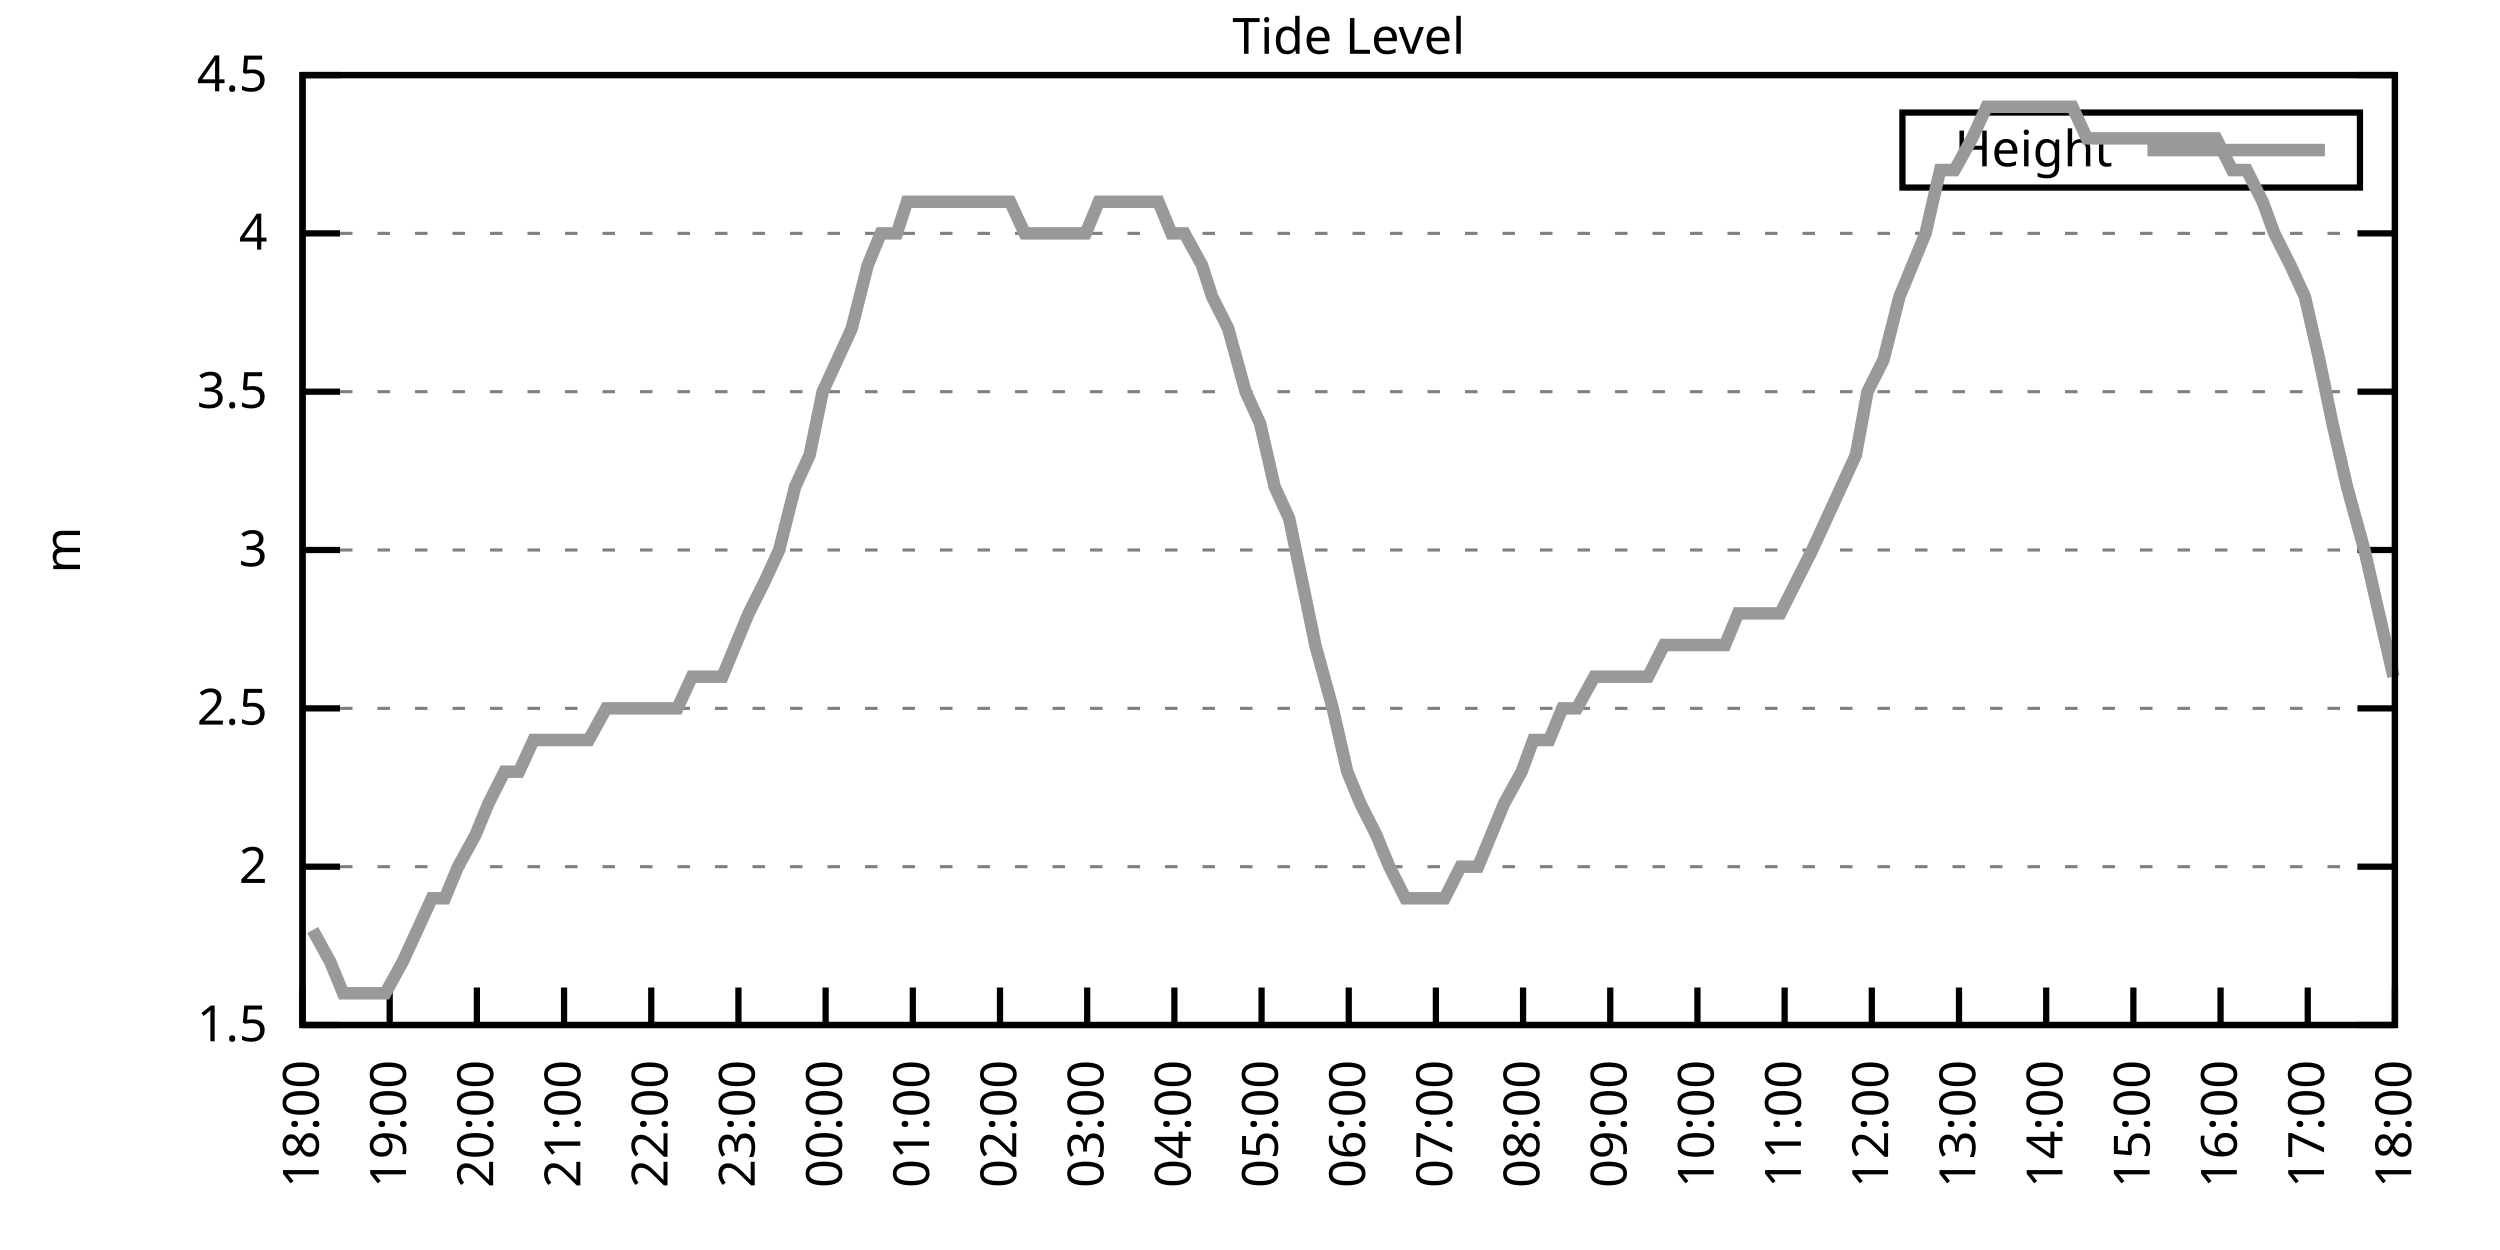
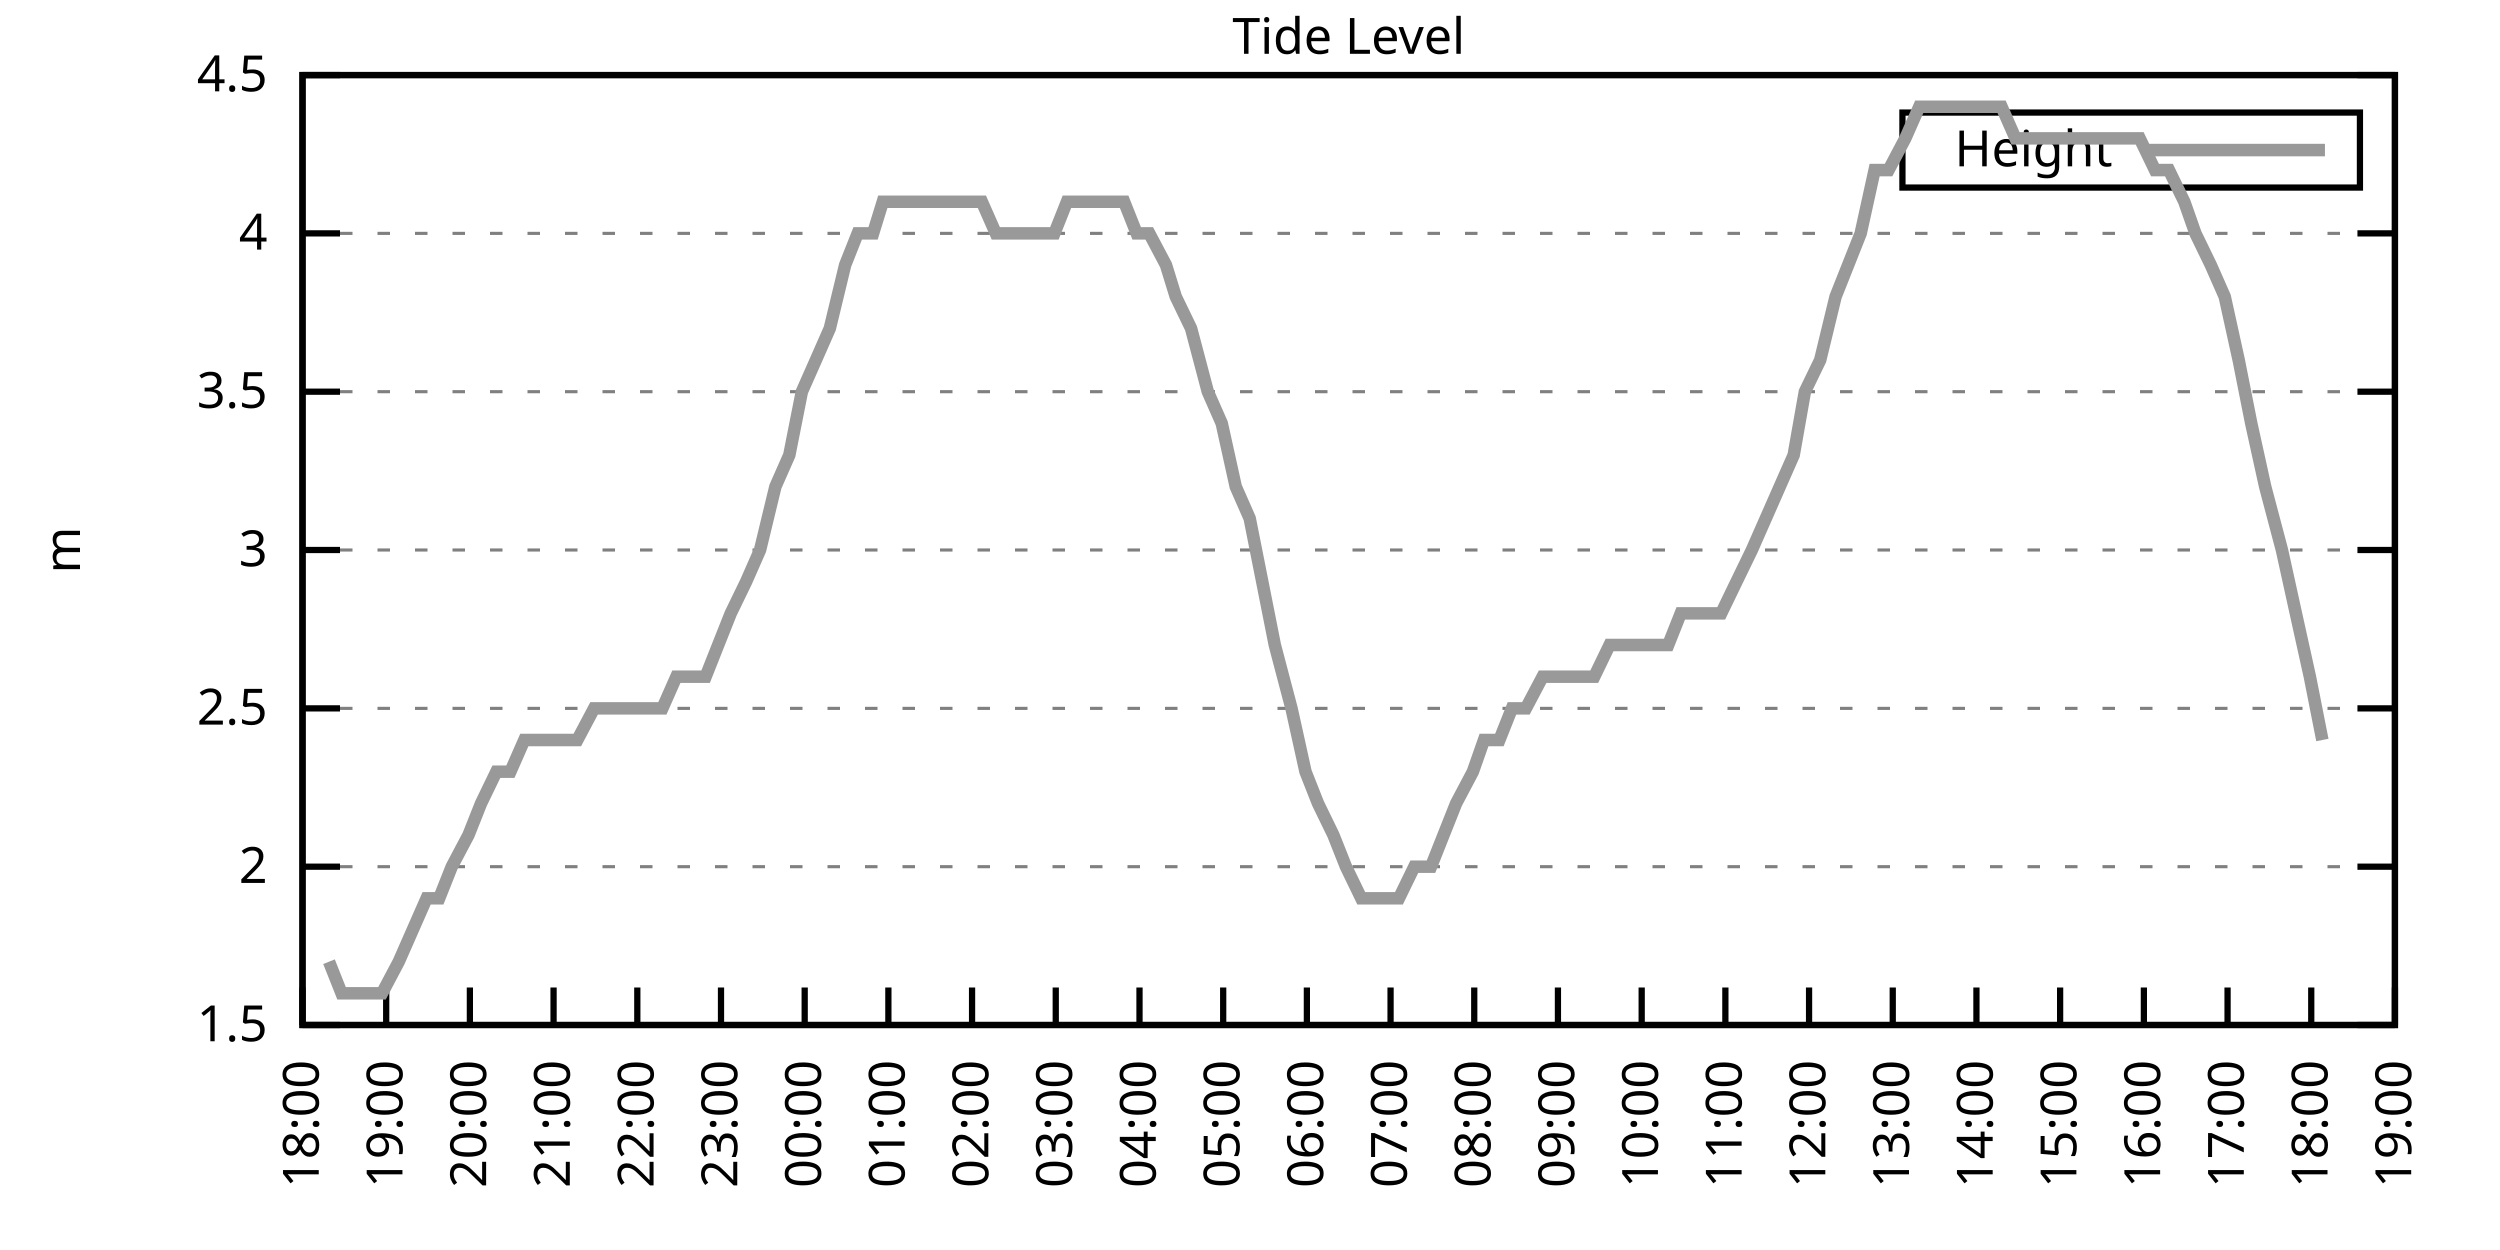
<svg xmlns="http://www.w3.org/2000/svg" xmlns:xlink="http://www.w3.org/1999/xlink" width="400" height="200" viewBox="0 0 400 200">
  <g id="gnuplot_canvas">
    <rect x="0" y="0" width="400" height="200" fill="none" />
    <defs>
      <circle id="gpDot" r="0.5" stroke-width="0.5" stroke="currentColor" />
      <path id="gpPt0" stroke-width="0.333" stroke="currentColor" d="M-1,0 h2 M0,-1 v2" />
      <path id="gpPt1" stroke-width="0.333" stroke="currentColor" d="M-1,-1 L1,1 M1,-1 L-1,1" />
      <path id="gpPt2" stroke-width="0.333" stroke="currentColor" d="M-1,0 L1,0 M0,-1 L0,1 M-1,-1 L1,1 M-1,1 L1,-1" />
      <rect id="gpPt3" stroke-width="0.333" stroke="currentColor" x="-1" y="-1" width="2" height="2" />
      <rect id="gpPt4" stroke-width="0.333" stroke="currentColor" fill="currentColor" x="-1" y="-1" width="2" height="2" />
      <circle id="gpPt5" stroke-width="0.333" stroke="currentColor" cx="0" cy="0" r="1" />
      <use xlink:href="#gpPt5" id="gpPt6" fill="currentColor" stroke="none" />
      <path id="gpPt7" stroke-width="0.333" stroke="currentColor" d="M0,-1.33 L-1.33,0.67 L1.33,0.67 z" />
      <use xlink:href="#gpPt7" id="gpPt8" fill="currentColor" stroke="none" />
      <use xlink:href="#gpPt7" id="gpPt9" stroke="currentColor" transform="rotate(180)" />
      <use xlink:href="#gpPt9" id="gpPt10" fill="currentColor" stroke="none" />
      <use xlink:href="#gpPt3" id="gpPt11" stroke="currentColor" transform="rotate(45)" />
      <use xlink:href="#gpPt11" id="gpPt12" fill="currentColor" stroke="none" />
      <path id="gpPt13" stroke-width="0.333" stroke="currentColor" d="M0,1.330 L1.265,0.411 L0.782,-1.067 L-0.782,-1.076 L-1.265,0.411 z" />
      <use xlink:href="#gpPt13" id="gpPt14" fill="currentColor" stroke="none" />
      <filter id="textbox" filterUnits="objectBoundingBox" x="0" y="0" height="1" width="1">
        <feFlood flood-color="white" flood-opacity="1" result="bgnd" />
        <feComposite in="SourceGraphic" in2="bgnd" operator="atop" />
      </filter>
      <filter id="greybox" filterUnits="objectBoundingBox" x="0" y="0" height="1" width="1">
        <feFlood flood-color="lightgrey" flood-opacity="1" result="grey" />
        <feComposite in="SourceGraphic" in2="grey" operator="atop" />
      </filter>
    </defs>
    <g fill="none" color="white" stroke="currentColor" stroke-width="1.00" stroke-linecap="butt" stroke-linejoin="miter">
</g>
    <g fill="none" color="black" stroke="currentColor" stroke-width="1.00" stroke-linecap="butt" stroke-linejoin="miter">
      <g stroke="none" shape-rendering="crispEdges">
        <polygon fill="rgb(255, 255, 255)" points="48.40,164.00 383.18,164.00 383.18,12.02 48.40,12.02 " />
      </g>
    </g>
    <g fill="none" color="black" stroke="currentColor" stroke-width="1.00" stroke-linecap="butt" stroke-linejoin="miter">
</g>
    <g fill="none" color="black" stroke="black" stroke-width="0.50" stroke-linecap="butt" stroke-linejoin="miter">
</g>
    <g fill="none" color="gray" stroke="currentColor" stroke-width="0.50" stroke-linecap="butt" stroke-linejoin="miter">
      <path stroke="gray" stroke-dasharray="2,4" class="gridline" d="M48.40,164.00 L383.19,164.00  " />
    </g>
    <g fill="none" color="gray" stroke="gray" stroke-width="1.00" stroke-linecap="butt" stroke-linejoin="miter">
</g>
    <g fill="none" color="black" stroke="currentColor" stroke-width="1.00" stroke-linecap="butt" stroke-linejoin="miter">
      <path stroke="black" d="M48.40,164.00 L54.40,164.00 M383.19,164.00 L377.19,164.00  " />
      <g transform="translate(42.80,166.60)" stroke="none" fill="black" font-family="Sans" font-size="8.00" text-anchor="end">
        <text>
          <tspan font-family="Sans"> 1.5</tspan>
        </text>
      </g>
    </g>
    <g fill="none" color="black" stroke="currentColor" stroke-width="1.00" stroke-linecap="butt" stroke-linejoin="miter">
</g>
    <g fill="none" color="black" stroke="black" stroke-width="0.50" stroke-linecap="butt" stroke-linejoin="miter">
</g>
    <g fill="none" color="gray" stroke="currentColor" stroke-width="0.50" stroke-linecap="butt" stroke-linejoin="miter">
      <path stroke="gray" stroke-dasharray="2,4" class="gridline" d="M48.40,138.67 L383.19,138.67  " />
    </g>
    <g fill="none" color="gray" stroke="gray" stroke-width="1.00" stroke-linecap="butt" stroke-linejoin="miter">
</g>
    <g fill="none" color="black" stroke="currentColor" stroke-width="1.00" stroke-linecap="butt" stroke-linejoin="miter">
      <path stroke="black" d="M48.40,138.67 L54.40,138.67 M383.19,138.67 L377.19,138.67  " />
      <g transform="translate(42.80,141.27)" stroke="none" fill="black" font-family="Sans" font-size="8.00" text-anchor="end">
        <text>
          <tspan font-family="Sans"> 2</tspan>
        </text>
      </g>
    </g>
    <g fill="none" color="black" stroke="currentColor" stroke-width="1.00" stroke-linecap="butt" stroke-linejoin="miter">
</g>
    <g fill="none" color="black" stroke="black" stroke-width="0.50" stroke-linecap="butt" stroke-linejoin="miter">
</g>
    <g fill="none" color="gray" stroke="currentColor" stroke-width="0.50" stroke-linecap="butt" stroke-linejoin="miter">
      <path stroke="gray" stroke-dasharray="2,4" class="gridline" d="M48.40,113.34 L383.19,113.34  " />
    </g>
    <g fill="none" color="gray" stroke="gray" stroke-width="1.00" stroke-linecap="butt" stroke-linejoin="miter">
</g>
    <g fill="none" color="black" stroke="currentColor" stroke-width="1.00" stroke-linecap="butt" stroke-linejoin="miter">
      <path stroke="black" d="M48.40,113.34 L54.40,113.34 M383.19,113.34 L377.19,113.34  " />
      <g transform="translate(42.80,115.94)" stroke="none" fill="black" font-family="Sans" font-size="8.00" text-anchor="end">
        <text>
          <tspan font-family="Sans"> 2.5</tspan>
        </text>
      </g>
    </g>
    <g fill="none" color="black" stroke="currentColor" stroke-width="1.00" stroke-linecap="butt" stroke-linejoin="miter">
</g>
    <g fill="none" color="black" stroke="black" stroke-width="0.50" stroke-linecap="butt" stroke-linejoin="miter">
</g>
    <g fill="none" color="gray" stroke="currentColor" stroke-width="0.50" stroke-linecap="butt" stroke-linejoin="miter">
      <path stroke="gray" stroke-dasharray="2,4" class="gridline" d="M48.40,88.00 L383.19,88.00  " />
    </g>
    <g fill="none" color="gray" stroke="gray" stroke-width="1.00" stroke-linecap="butt" stroke-linejoin="miter">
</g>
    <g fill="none" color="black" stroke="currentColor" stroke-width="1.00" stroke-linecap="butt" stroke-linejoin="miter">
      <path stroke="black" d="M48.40,88.00 L54.40,88.00 M383.19,88.00 L377.19,88.00  " />
      <g transform="translate(42.80,90.60)" stroke="none" fill="black" font-family="Sans" font-size="8.00" text-anchor="end">
        <text>
          <tspan font-family="Sans"> 3</tspan>
        </text>
      </g>
    </g>
    <g fill="none" color="black" stroke="currentColor" stroke-width="1.00" stroke-linecap="butt" stroke-linejoin="miter">
</g>
    <g fill="none" color="black" stroke="black" stroke-width="0.50" stroke-linecap="butt" stroke-linejoin="miter">
</g>
    <g fill="none" color="gray" stroke="currentColor" stroke-width="0.50" stroke-linecap="butt" stroke-linejoin="miter">
      <path stroke="gray" stroke-dasharray="2,4" class="gridline" d="M48.40,62.67 L383.19,62.67  " />
    </g>
    <g fill="none" color="gray" stroke="gray" stroke-width="1.00" stroke-linecap="butt" stroke-linejoin="miter">
</g>
    <g fill="none" color="black" stroke="currentColor" stroke-width="1.00" stroke-linecap="butt" stroke-linejoin="miter">
      <path stroke="black" d="M48.40,62.67 L54.40,62.67 M383.19,62.67 L377.19,62.67  " />
      <g transform="translate(42.80,65.27)" stroke="none" fill="black" font-family="Sans" font-size="8.00" text-anchor="end">
        <text>
          <tspan font-family="Sans"> 3.5</tspan>
        </text>
      </g>
    </g>
    <g fill="none" color="black" stroke="currentColor" stroke-width="1.00" stroke-linecap="butt" stroke-linejoin="miter">
</g>
    <g fill="none" color="black" stroke="black" stroke-width="0.50" stroke-linecap="butt" stroke-linejoin="miter">
</g>
    <g fill="none" color="gray" stroke="currentColor" stroke-width="0.50" stroke-linecap="butt" stroke-linejoin="miter">
      <path stroke="gray" stroke-dasharray="2,4" class="gridline" d="M48.40,37.34 L383.19,37.34  " />
    </g>
    <g fill="none" color="gray" stroke="gray" stroke-width="1.00" stroke-linecap="butt" stroke-linejoin="miter">
</g>
    <g fill="none" color="black" stroke="currentColor" stroke-width="1.00" stroke-linecap="butt" stroke-linejoin="miter">
      <path stroke="black" d="M48.40,37.34 L54.40,37.34 M383.19,37.34 L377.19,37.34  " />
      <g transform="translate(42.80,39.94)" stroke="none" fill="black" font-family="Sans" font-size="8.00" text-anchor="end">
        <text>
          <tspan font-family="Sans"> 4</tspan>
        </text>
      </g>
    </g>
    <g fill="none" color="black" stroke="currentColor" stroke-width="1.00" stroke-linecap="butt" stroke-linejoin="miter">
</g>
    <g fill="none" color="black" stroke="black" stroke-width="0.50" stroke-linecap="butt" stroke-linejoin="miter">
</g>
    <g fill="none" color="gray" stroke="currentColor" stroke-width="0.50" stroke-linecap="butt" stroke-linejoin="miter">
      <path stroke="gray" stroke-dasharray="2,4" class="gridline" d="M48.40,12.01 L383.19,12.01  " />
    </g>
    <g fill="none" color="gray" stroke="gray" stroke-width="1.00" stroke-linecap="butt" stroke-linejoin="miter">
</g>
    <g fill="none" color="black" stroke="currentColor" stroke-width="1.00" stroke-linecap="butt" stroke-linejoin="miter">
      <path stroke="black" d="M48.40,12.01 L54.40,12.01 M383.19,12.01 L377.19,12.01  " />
      <g transform="translate(42.80,14.61)" stroke="none" fill="black" font-family="Sans" font-size="8.00" text-anchor="end">
        <text>
          <tspan font-family="Sans"> 4.5</tspan>
        </text>
      </g>
    </g>
    <g fill="none" color="black" stroke="currentColor" stroke-width="1.00" stroke-linecap="butt" stroke-linejoin="miter">
      <path stroke="black" d="M48.40,164.00 L48.40,158.00  " />
      <g transform="translate(51.00,169.60) rotate(270.00)" stroke="none" fill="black" font-family="Sans" font-size="8.00" text-anchor="end">
        <text>
          <tspan font-family="Sans">18:00</tspan>
        </text>
      </g>
    </g>
    <g fill="none" color="black" stroke="currentColor" stroke-width="1.00" stroke-linecap="butt" stroke-linejoin="miter">
-       <path stroke="black" d="M62.35,164.00 L62.35,158.00  " />
-       <g transform="translate(64.95,169.60) rotate(270.00)" stroke="none" fill="black" font-family="Sans" font-size="8.00" text-anchor="end">
+       <path stroke="black" d="M61.79,164.00 L61.79,158.00  " />
+       <g transform="translate(64.39,169.60) rotate(270.00)" stroke="none" fill="black" font-family="Sans" font-size="8.00" text-anchor="end">
        <text>
          <tspan font-family="Sans">19:00</tspan>
        </text>
      </g>
    </g>
    <g fill="none" color="black" stroke="currentColor" stroke-width="1.00" stroke-linecap="butt" stroke-linejoin="miter">
-       <path stroke="black" d="M76.30,164.00 L76.30,158.00  " />
-       <g transform="translate(78.90,169.60) rotate(270.00)" stroke="none" fill="black" font-family="Sans" font-size="8.00" text-anchor="end">
+       <path stroke="black" d="M75.18,164.00 L75.18,158.00  " />
+       <g transform="translate(77.78,169.60) rotate(270.00)" stroke="none" fill="black" font-family="Sans" font-size="8.00" text-anchor="end">
        <text>
          <tspan font-family="Sans">20:00</tspan>
        </text>
      </g>
    </g>
    <g fill="none" color="black" stroke="currentColor" stroke-width="1.00" stroke-linecap="butt" stroke-linejoin="miter">
-       <path stroke="black" d="M90.25,164.00 L90.25,158.00  " />
-       <g transform="translate(92.85,169.60) rotate(270.00)" stroke="none" fill="black" font-family="Sans" font-size="8.00" text-anchor="end">
+       <path stroke="black" d="M88.57,164.00 L88.57,158.00  " />
+       <g transform="translate(91.17,169.60) rotate(270.00)" stroke="none" fill="black" font-family="Sans" font-size="8.00" text-anchor="end">
        <text>
          <tspan font-family="Sans">21:00</tspan>
        </text>
      </g>
    </g>
    <g fill="none" color="black" stroke="currentColor" stroke-width="1.00" stroke-linecap="butt" stroke-linejoin="miter">
-       <path stroke="black" d="M104.20,164.00 L104.20,158.00  " />
-       <g transform="translate(106.80,169.60) rotate(270.00)" stroke="none" fill="black" font-family="Sans" font-size="8.00" text-anchor="end">
+       <path stroke="black" d="M101.97,164.00 L101.97,158.00  " />
+       <g transform="translate(104.57,169.60) rotate(270.00)" stroke="none" fill="black" font-family="Sans" font-size="8.00" text-anchor="end">
        <text>
          <tspan font-family="Sans">22:00</tspan>
        </text>
      </g>
    </g>
    <g fill="none" color="black" stroke="currentColor" stroke-width="1.00" stroke-linecap="butt" stroke-linejoin="miter">
-       <path stroke="black" d="M118.15,164.00 L118.15,158.00  " />
-       <g transform="translate(120.75,169.60) rotate(270.00)" stroke="none" fill="black" font-family="Sans" font-size="8.00" text-anchor="end">
+       <path stroke="black" d="M115.36,164.00 L115.36,158.00  " />
+       <g transform="translate(117.96,169.60) rotate(270.00)" stroke="none" fill="black" font-family="Sans" font-size="8.00" text-anchor="end">
        <text>
          <tspan font-family="Sans">23:00</tspan>
        </text>
      </g>
    </g>
    <g fill="none" color="black" stroke="currentColor" stroke-width="1.00" stroke-linecap="butt" stroke-linejoin="miter">
-       <path stroke="black" d="M132.10,164.00 L132.10,158.00  " />
-       <g transform="translate(134.70,169.60) rotate(270.00)" stroke="none" fill="black" font-family="Sans" font-size="8.00" text-anchor="end">
+       <path stroke="black" d="M128.75,164.00 L128.75,158.00  " />
+       <g transform="translate(131.35,169.60) rotate(270.00)" stroke="none" fill="black" font-family="Sans" font-size="8.00" text-anchor="end">
        <text>
          <tspan font-family="Sans">00:00</tspan>
        </text>
      </g>
    </g>
    <g fill="none" color="black" stroke="currentColor" stroke-width="1.00" stroke-linecap="butt" stroke-linejoin="miter">
-       <path stroke="black" d="M146.05,164.00 L146.05,158.00  " />
-       <g transform="translate(148.65,169.60) rotate(270.00)" stroke="none" fill="black" font-family="Sans" font-size="8.00" text-anchor="end">
+       <path stroke="black" d="M142.14,164.00 L142.14,158.00  " />
+       <g transform="translate(144.74,169.60) rotate(270.00)" stroke="none" fill="black" font-family="Sans" font-size="8.00" text-anchor="end">
        <text>
          <tspan font-family="Sans">01:00</tspan>
        </text>
      </g>
    </g>
    <g fill="none" color="black" stroke="currentColor" stroke-width="1.00" stroke-linecap="butt" stroke-linejoin="miter">
-       <path stroke="black" d="M160.00,164.00 L160.00,158.00  " />
-       <g transform="translate(162.60,169.60) rotate(270.00)" stroke="none" fill="black" font-family="Sans" font-size="8.00" text-anchor="end">
+       <path stroke="black" d="M155.53,164.00 L155.53,158.00  " />
+       <g transform="translate(158.13,169.60) rotate(270.00)" stroke="none" fill="black" font-family="Sans" font-size="8.00" text-anchor="end">
        <text>
          <tspan font-family="Sans">02:00</tspan>
        </text>
      </g>
    </g>
    <g fill="none" color="black" stroke="currentColor" stroke-width="1.00" stroke-linecap="butt" stroke-linejoin="miter">
-       <path stroke="black" d="M173.95,164.00 L173.95,158.00  " />
-       <g transform="translate(176.55,169.60) rotate(270.00)" stroke="none" fill="black" font-family="Sans" font-size="8.00" text-anchor="end">
+       <path stroke="black" d="M168.92,164.00 L168.92,158.00  " />
+       <g transform="translate(171.52,169.60) rotate(270.00)" stroke="none" fill="black" font-family="Sans" font-size="8.00" text-anchor="end">
        <text>
          <tspan font-family="Sans">03:00</tspan>
        </text>
      </g>
    </g>
    <g fill="none" color="black" stroke="currentColor" stroke-width="1.00" stroke-linecap="butt" stroke-linejoin="miter">
-       <path stroke="black" d="M187.90,164.00 L187.90,158.00  " />
-       <g transform="translate(190.50,169.60) rotate(270.00)" stroke="none" fill="black" font-family="Sans" font-size="8.00" text-anchor="end">
+       <path stroke="black" d="M182.32,164.00 L182.32,158.00  " />
+       <g transform="translate(184.92,169.60) rotate(270.00)" stroke="none" fill="black" font-family="Sans" font-size="8.00" text-anchor="end">
        <text>
          <tspan font-family="Sans">04:00</tspan>
        </text>
      </g>
    </g>
    <g fill="none" color="black" stroke="currentColor" stroke-width="1.00" stroke-linecap="butt" stroke-linejoin="miter">
-       <path stroke="black" d="M201.85,164.00 L201.85,158.00  " />
-       <g transform="translate(204.45,169.60) rotate(270.00)" stroke="none" fill="black" font-family="Sans" font-size="8.00" text-anchor="end">
+       <path stroke="black" d="M195.71,164.00 L195.71,158.00  " />
+       <g transform="translate(198.31,169.60) rotate(270.00)" stroke="none" fill="black" font-family="Sans" font-size="8.00" text-anchor="end">
        <text>
          <tspan font-family="Sans">05:00</tspan>
        </text>
      </g>
    </g>
    <g fill="none" color="black" stroke="currentColor" stroke-width="1.00" stroke-linecap="butt" stroke-linejoin="miter">
-       <path stroke="black" d="M215.80,164.00 L215.80,158.00  " />
-       <g transform="translate(218.40,169.60) rotate(270.00)" stroke="none" fill="black" font-family="Sans" font-size="8.00" text-anchor="end">
+       <path stroke="black" d="M209.10,164.00 L209.10,158.00  " />
+       <g transform="translate(211.70,169.60) rotate(270.00)" stroke="none" fill="black" font-family="Sans" font-size="8.00" text-anchor="end">
        <text>
          <tspan font-family="Sans">06:00</tspan>
        </text>
      </g>
    </g>
    <g fill="none" color="black" stroke="currentColor" stroke-width="1.00" stroke-linecap="butt" stroke-linejoin="miter">
-       <path stroke="black" d="M229.74,164.00 L229.74,158.00  " />
-       <g transform="translate(232.34,169.60) rotate(270.00)" stroke="none" fill="black" font-family="Sans" font-size="8.00" text-anchor="end">
+       <path stroke="black" d="M222.49,164.00 L222.49,158.00  " />
+       <g transform="translate(225.09,169.60) rotate(270.00)" stroke="none" fill="black" font-family="Sans" font-size="8.00" text-anchor="end">
        <text>
          <tspan font-family="Sans">07:00</tspan>
        </text>
      </g>
    </g>
    <g fill="none" color="black" stroke="currentColor" stroke-width="1.00" stroke-linecap="butt" stroke-linejoin="miter">
-       <path stroke="black" d="M243.69,164.00 L243.69,158.00  " />
-       <g transform="translate(246.29,169.60) rotate(270.00)" stroke="none" fill="black" font-family="Sans" font-size="8.00" text-anchor="end">
+       <path stroke="black" d="M235.88,164.00 L235.88,158.00  " />
+       <g transform="translate(238.48,169.60) rotate(270.00)" stroke="none" fill="black" font-family="Sans" font-size="8.00" text-anchor="end">
        <text>
          <tspan font-family="Sans">08:00</tspan>
        </text>
      </g>
    </g>
    <g fill="none" color="black" stroke="currentColor" stroke-width="1.00" stroke-linecap="butt" stroke-linejoin="miter">
-       <path stroke="black" d="M257.64,164.00 L257.64,158.00  " />
-       <g transform="translate(260.24,169.60) rotate(270.00)" stroke="none" fill="black" font-family="Sans" font-size="8.00" text-anchor="end">
+       <path stroke="black" d="M249.27,164.00 L249.27,158.00  " />
+       <g transform="translate(251.87,169.60) rotate(270.00)" stroke="none" fill="black" font-family="Sans" font-size="8.00" text-anchor="end">
        <text>
          <tspan font-family="Sans">09:00</tspan>
        </text>
      </g>
    </g>
    <g fill="none" color="black" stroke="currentColor" stroke-width="1.00" stroke-linecap="butt" stroke-linejoin="miter">
-       <path stroke="black" d="M271.59,164.00 L271.59,158.00  " />
-       <g transform="translate(274.19,169.60) rotate(270.00)" stroke="none" fill="black" font-family="Sans" font-size="8.00" text-anchor="end">
+       <path stroke="black" d="M262.67,164.00 L262.67,158.00  " />
+       <g transform="translate(265.27,169.60) rotate(270.00)" stroke="none" fill="black" font-family="Sans" font-size="8.00" text-anchor="end">
        <text>
          <tspan font-family="Sans">10:00</tspan>
        </text>
      </g>
    </g>
    <g fill="none" color="black" stroke="currentColor" stroke-width="1.00" stroke-linecap="butt" stroke-linejoin="miter">
-       <path stroke="black" d="M285.54,164.00 L285.54,158.00  " />
-       <g transform="translate(288.14,169.60) rotate(270.00)" stroke="none" fill="black" font-family="Sans" font-size="8.00" text-anchor="end">
+       <path stroke="black" d="M276.06,164.00 L276.06,158.00  " />
+       <g transform="translate(278.66,169.60) rotate(270.00)" stroke="none" fill="black" font-family="Sans" font-size="8.00" text-anchor="end">
        <text>
          <tspan font-family="Sans">11:00</tspan>
        </text>
      </g>
    </g>
    <g fill="none" color="black" stroke="currentColor" stroke-width="1.00" stroke-linecap="butt" stroke-linejoin="miter">
-       <path stroke="black" d="M299.49,164.00 L299.49,158.00  " />
-       <g transform="translate(302.09,169.60) rotate(270.00)" stroke="none" fill="black" font-family="Sans" font-size="8.00" text-anchor="end">
+       <path stroke="black" d="M289.45,164.00 L289.45,158.00  " />
+       <g transform="translate(292.05,169.60) rotate(270.00)" stroke="none" fill="black" font-family="Sans" font-size="8.00" text-anchor="end">
        <text>
          <tspan font-family="Sans">12:00</tspan>
        </text>
      </g>
    </g>
    <g fill="none" color="black" stroke="currentColor" stroke-width="1.00" stroke-linecap="butt" stroke-linejoin="miter">
-       <path stroke="black" d="M313.44,164.00 L313.44,158.00  " />
-       <g transform="translate(316.04,169.60) rotate(270.00)" stroke="none" fill="black" font-family="Sans" font-size="8.00" text-anchor="end">
+       <path stroke="black" d="M302.84,164.00 L302.84,158.00  " />
+       <g transform="translate(305.44,169.60) rotate(270.00)" stroke="none" fill="black" font-family="Sans" font-size="8.00" text-anchor="end">
        <text>
          <tspan font-family="Sans">13:00</tspan>
        </text>
      </g>
    </g>
    <g fill="none" color="black" stroke="currentColor" stroke-width="1.00" stroke-linecap="butt" stroke-linejoin="miter">
-       <path stroke="black" d="M327.39,164.00 L327.39,158.00  " />
-       <g transform="translate(329.99,169.60) rotate(270.00)" stroke="none" fill="black" font-family="Sans" font-size="8.00" text-anchor="end">
+       <path stroke="black" d="M316.23,164.00 L316.23,158.00  " />
+       <g transform="translate(318.83,169.60) rotate(270.00)" stroke="none" fill="black" font-family="Sans" font-size="8.00" text-anchor="end">
        <text>
          <tspan font-family="Sans">14:00</tspan>
        </text>
      </g>
    </g>
    <g fill="none" color="black" stroke="currentColor" stroke-width="1.00" stroke-linecap="butt" stroke-linejoin="miter">
-       <path stroke="black" d="M341.34,164.00 L341.34,158.00  " />
-       <g transform="translate(343.94,169.60) rotate(270.00)" stroke="none" fill="black" font-family="Sans" font-size="8.00" text-anchor="end">
+       <path stroke="black" d="M329.62,164.00 L329.62,158.00  " />
+       <g transform="translate(332.22,169.60) rotate(270.00)" stroke="none" fill="black" font-family="Sans" font-size="8.00" text-anchor="end">
        <text>
          <tspan font-family="Sans">15:00</tspan>
        </text>
      </g>
    </g>
    <g fill="none" color="black" stroke="currentColor" stroke-width="1.00" stroke-linecap="butt" stroke-linejoin="miter">
-       <path stroke="black" d="M355.29,164.00 L355.29,158.00  " />
-       <g transform="translate(357.89,169.60) rotate(270.00)" stroke="none" fill="black" font-family="Sans" font-size="8.00" text-anchor="end">
+       <path stroke="black" d="M343.02,164.00 L343.02,158.00  " />
+       <g transform="translate(345.62,169.60) rotate(270.00)" stroke="none" fill="black" font-family="Sans" font-size="8.00" text-anchor="end">
        <text>
          <tspan font-family="Sans">16:00</tspan>
        </text>
      </g>
    </g>
    <g fill="none" color="black" stroke="currentColor" stroke-width="1.00" stroke-linecap="butt" stroke-linejoin="miter">
-       <path stroke="black" d="M369.24,164.00 L369.24,158.00  " />
-       <g transform="translate(371.84,169.60) rotate(270.00)" stroke="none" fill="black" font-family="Sans" font-size="8.00" text-anchor="end">
+       <path stroke="black" d="M356.41,164.00 L356.41,158.00  " />
+       <g transform="translate(359.01,169.60) rotate(270.00)" stroke="none" fill="black" font-family="Sans" font-size="8.00" text-anchor="end">
        <text>
          <tspan font-family="Sans">17:00</tspan>
+         </text>
+       </g>
+     </g>
+     <g fill="none" color="black" stroke="currentColor" stroke-width="1.00" stroke-linecap="butt" stroke-linejoin="miter">
+       <path stroke="black" d="M369.80,164.00 L369.80,158.00  " />
+       <g transform="translate(372.40,169.60) rotate(270.00)" stroke="none" fill="black" font-family="Sans" font-size="8.00" text-anchor="end">
+         <text>
+           <tspan font-family="Sans">18:00</tspan>
        </text>
      </g>
    </g>
    <g fill="none" color="black" stroke="currentColor" stroke-width="1.00" stroke-linecap="butt" stroke-linejoin="miter">
      <path stroke="black" d="M383.19,164.00 L383.19,158.00  " />
      <g transform="translate(385.79,169.60) rotate(270.00)" stroke="none" fill="black" font-family="Sans" font-size="8.00" text-anchor="end">
        <text>
-           <tspan font-family="Sans">18:00</tspan>
+           <tspan font-family="Sans">19:00</tspan>
        </text>
      </g>
    </g>
    <g fill="none" color="black" stroke="currentColor" stroke-width="1.00" stroke-linecap="butt" stroke-linejoin="miter">
</g>
    <g fill="none" color="black" stroke="currentColor" stroke-width="1.00" stroke-linecap="butt" stroke-linejoin="miter">
      <path stroke="black" d="M48.40,12.01 L48.40,164.00 L383.19,164.00 L383.19,12.01 L48.40,12.01 Z  " />
    </g>
    <g fill="none" color="black" stroke="currentColor" stroke-width="1.00" stroke-linecap="butt" stroke-linejoin="miter">
</g>
    <g fill="none" color="black" stroke="currentColor" stroke-width="1.00" stroke-linecap="butt" stroke-linejoin="miter">
      <path stroke="black" d="M304.39,30.01 L304.39,18.01 L377.59,18.01 L377.59,30.01 L304.39,30.01 Z  " />
    </g>
    <g id="Tide_level_plot_1">
      <g fill="none" color="white" stroke="black" stroke-width="2.00" stroke-linecap="butt" stroke-linejoin="miter">
</g>
      <g fill="none" color="black" stroke="currentColor" stroke-width="2.00" stroke-linecap="butt" stroke-linejoin="miter">
        <g transform="translate(337.99,26.61)" stroke="none" fill="black" font-family="Sans" font-size="8.00" text-anchor="end">
          <text>
            <tspan font-family="Sans">Height</tspan>
          </text>
        </g>
      </g>
      <g fill="none" color="black" stroke="currentColor" stroke-width="2.00" stroke-linecap="butt" stroke-linejoin="miter">
-         <path stroke="rgb(153, 153, 153)" d="M343.59,24.01 L371.99,24.01 M50.03,148.80 L52.82,153.87 L54.91,158.93 L57.23,158.93 L59.79,158.93 L61.65,158.93   L64.44,153.87 L66.77,148.80 L69.09,143.73 L71.18,143.73 L73.28,138.67 L76.07,133.60 L78.16,128.54 L80.72,123.47   L83.04,123.47 L85.37,118.40 L87.69,118.40 L89.78,118.40 L91.88,118.40 L94.20,118.40 L96.99,113.34 L99.32,113.34   L101.18,113.34 L103.50,113.34 L105.59,113.34 L108.38,113.34 L110.71,108.27 L113.03,108.27 L115.59,108.27 L117.68,103.20   L119.78,98.14 L122.33,93.07 L124.66,88.00 L127.22,77.87 L129.54,72.81 L131.63,62.67 L133.96,57.61 L136.28,52.54   L138.84,42.41 L140.93,37.34 L143.49,37.34 L145.12,32.28 L148.14,32.28 L150.46,32.28 L152.09,32.28 L154.88,32.28   L157.44,32.28 L159.30,32.28 L161.62,32.28 L163.95,37.34 L166.74,37.34 L168.60,37.34 L171.39,37.34 L173.71,37.34   L175.81,32.28 L177.90,32.28 L180.69,32.28 L183.01,32.28 L185.34,32.28 L187.43,37.34 L189.52,37.34 L192.31,42.41   L193.94,47.47 L196.50,52.54 L199.29,62.67 L201.61,67.74 L203.94,77.87 L206.26,82.94 L208.36,93.07 L210.45,103.20   L213.24,113.34 L215.56,123.47 L217.65,128.54 L220.21,133.60 L222.30,138.67 L224.86,143.73 L227.19,143.73 L229.28,143.73   L231.14,143.73 L233.70,138.67 L236.49,138.67 L238.58,133.60 L240.67,128.54 L243.46,123.47 L245.32,118.40 L247.88,118.40   L249.97,113.34 L252.30,113.34 L255.09,108.27 L257.18,108.27 L259.27,108.27 L262.06,108.27 L263.69,108.27 L266.25,103.20   L268.57,103.20 L271.36,103.20 L273.69,103.20 L276.01,103.20 L278.10,98.14 L280.66,98.14 L282.75,98.14 L284.85,98.14   L287.40,93.07 L289.96,88.00 L294.61,77.87 L296.94,72.81 L298.80,62.67 L301.35,57.61 L303.91,47.47 L306.00,42.41   L308.09,37.34 L310.42,27.21 L312.74,27.21 L315.53,22.14 L317.86,17.08 L320.18,17.08 L322.28,17.08 L324.83,17.08   L327.16,17.08 L329.48,17.08 L331.58,17.08 L333.90,22.14 L335.99,22.14 L338.78,22.14 L340.64,22.14 L343.20,22.14   L345.53,22.14 L347.62,22.14 L349.94,22.14 L352.27,22.14 L354.59,22.14 L357.15,27.21 L359.48,27.21 L362.03,32.28   L363.89,37.34 L366.45,42.41 L368.78,47.47 L371.10,57.61 L373.19,67.74 L375.52,77.87 L378.31,88.00 L380.63,98.14   L382.96,108.27  " />
+         <path stroke="rgb(153, 153, 153)" d="M343.59,24.01 L371.99,24.01 M52.64,153.87 L54.65,158.93 L56.88,158.93 L59.34,158.93 L61.12,158.93 L63.80,153.87   L66.03,148.80 L68.26,143.73 L70.27,143.73 L72.28,138.67 L74.96,133.60 L76.97,128.54 L79.42,123.47 L81.66,123.47   L83.89,118.40 L86.12,118.40 L88.13,118.40 L90.14,118.40 L92.37,118.40 L95.05,113.34 L97.28,113.34 L99.06,113.34   L101.30,113.34 L103.31,113.34 L105.98,113.34 L108.22,108.27 L110.45,108.27 L112.90,108.27 L114.91,103.20 L116.92,98.14   L119.38,93.07 L121.61,88.00 L124.06,77.87 L126.29,72.81 L128.30,62.67 L130.54,57.61 L132.77,52.54 L135.22,42.41   L137.23,37.34 L139.69,37.34 L141.25,32.28 L144.15,32.28 L146.38,32.28 L147.94,32.28 L150.62,32.28 L153.08,32.28   L154.86,32.28 L157.10,32.28 L159.33,37.34 L162.01,37.34 L163.79,37.34 L166.47,37.34 L168.70,37.34 L170.71,32.28   L172.72,32.28 L175.40,32.28 L177.63,32.28 L179.86,32.28 L181.87,37.34 L183.88,37.34 L186.56,42.41 L188.12,47.47   L190.57,52.54 L193.25,62.67 L195.48,67.74 L197.72,77.87 L199.95,82.94 L201.96,93.07 L203.97,103.20 L206.64,113.34   L208.88,123.47 L210.88,128.54 L213.34,133.60 L215.35,138.67 L217.80,143.73 L220.04,143.73 L222.04,143.73 L223.83,143.73   L226.29,138.67 L228.96,138.67 L230.97,133.60 L232.98,128.54 L235.66,123.47 L237.44,118.40 L239.90,118.40 L241.91,113.34   L244.14,113.34 L246.82,108.27 L248.83,108.27 L250.84,108.27 L253.51,108.27 L255.08,108.27 L257.53,103.20 L259.76,103.20   L262.44,103.20 L264.67,103.20 L266.91,103.20 L268.92,98.14 L271.37,98.14 L273.38,98.14 L275.39,98.14 L277.84,93.07   L280.30,88.00 L284.76,77.87 L286.99,72.81 L288.78,62.67 L291.23,57.61 L293.69,47.47 L295.70,42.41 L297.71,37.34   L299.94,27.21 L302.17,27.21 L304.85,22.14 L307.08,17.08 L309.31,17.08 L311.32,17.08 L313.78,17.08 L316.01,17.08   L318.24,17.08 L320.25,17.08 L322.48,22.14 L324.49,22.14 L327.17,22.14 L328.95,22.14 L331.41,22.14 L333.64,22.14   L335.65,22.14 L337.88,22.14 L340.11,22.14 L342.35,22.14 L344.80,27.21 L347.03,27.21 L349.49,32.28 L351.27,37.34   L353.73,42.41 L355.96,47.47 L358.19,57.61 L360.20,67.74 L362.43,77.87 L365.11,88.00 L367.34,98.14 L369.58,108.27   L371.58,118.40  " />
      </g>
    </g>
    <g fill="none" color="black" stroke="currentColor" stroke-width="2.00" stroke-linecap="butt" stroke-linejoin="miter">
</g>
    <g fill="none" color="black" stroke="black" stroke-width="1.00" stroke-linecap="butt" stroke-linejoin="miter">
</g>
    <g fill="none" color="black" stroke="currentColor" stroke-width="1.00" stroke-linecap="butt" stroke-linejoin="miter">
      <path stroke="black" d="M48.40,12.01 L48.40,164.00 L383.19,164.00 L383.19,12.01 L48.40,12.01 Z  " />
      <g transform="translate(12.80,88.01) rotate(270.00)" stroke="none" fill="black" font-family="Sans" font-size="8.00" text-anchor="middle">
        <text>
          <tspan font-family="Sans">m</tspan>
        </text>
      </g>
    </g>
    <g fill="none" color="black" stroke="currentColor" stroke-width="1.00" stroke-linecap="butt" stroke-linejoin="miter">
</g>
    <g fill="none" color="black" stroke="currentColor" stroke-width="1.00" stroke-linecap="butt" stroke-linejoin="miter">
      <g transform="translate(215.79,8.61)" stroke="none" fill="black" font-family="Sans" font-size="8.00" text-anchor="middle">
        <text>
          <tspan font-family="Sans">Tide Level</tspan>
        </text>
      </g>
    </g>
    <g fill="none" color="black" stroke="currentColor" stroke-width="1.00" stroke-linecap="butt" stroke-linejoin="miter">
</g>
  </g>
</svg>
